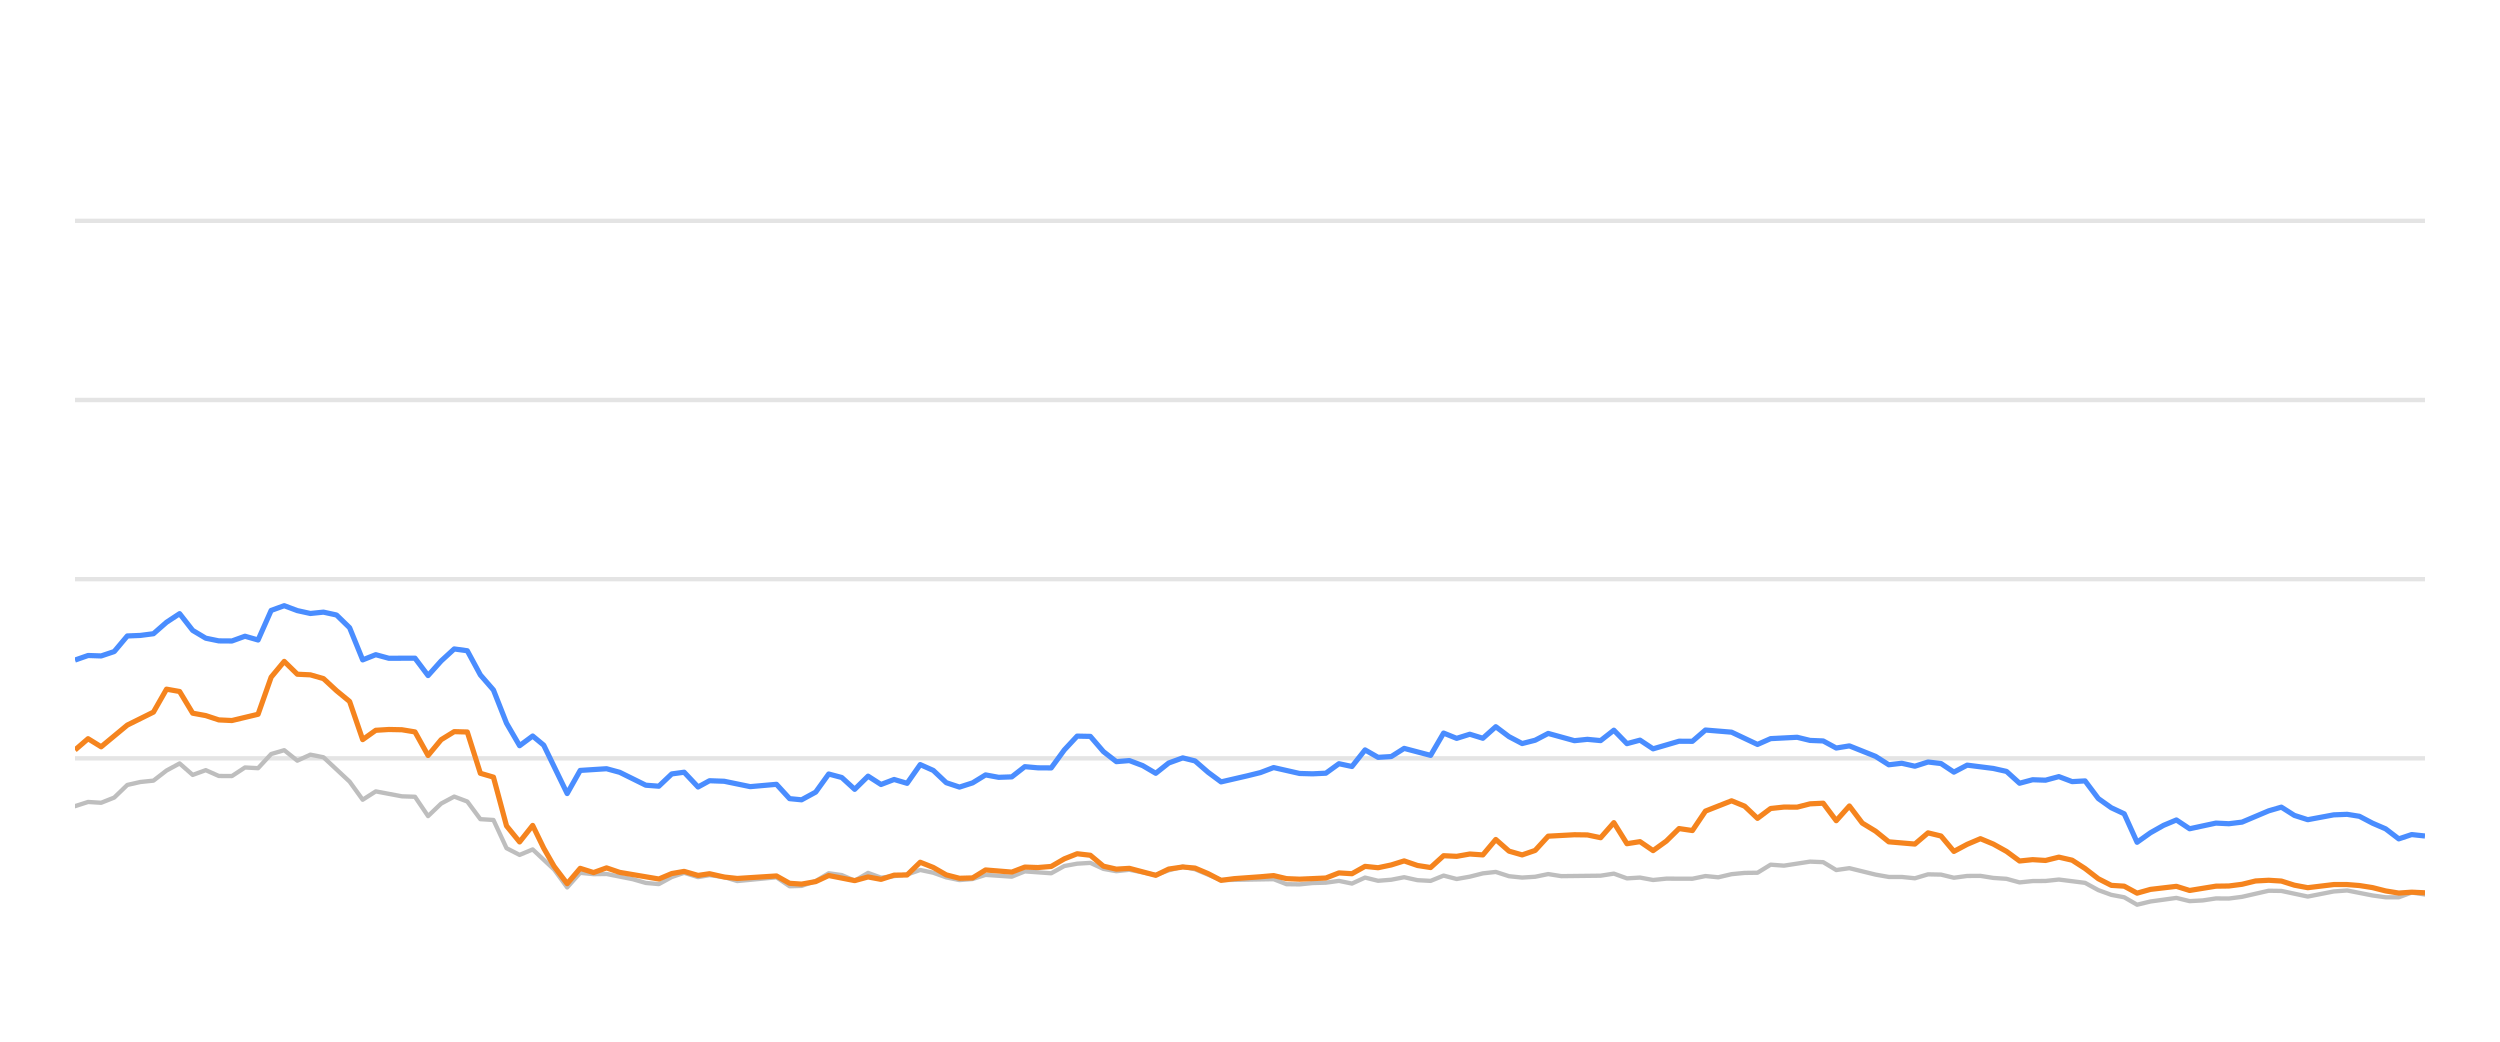
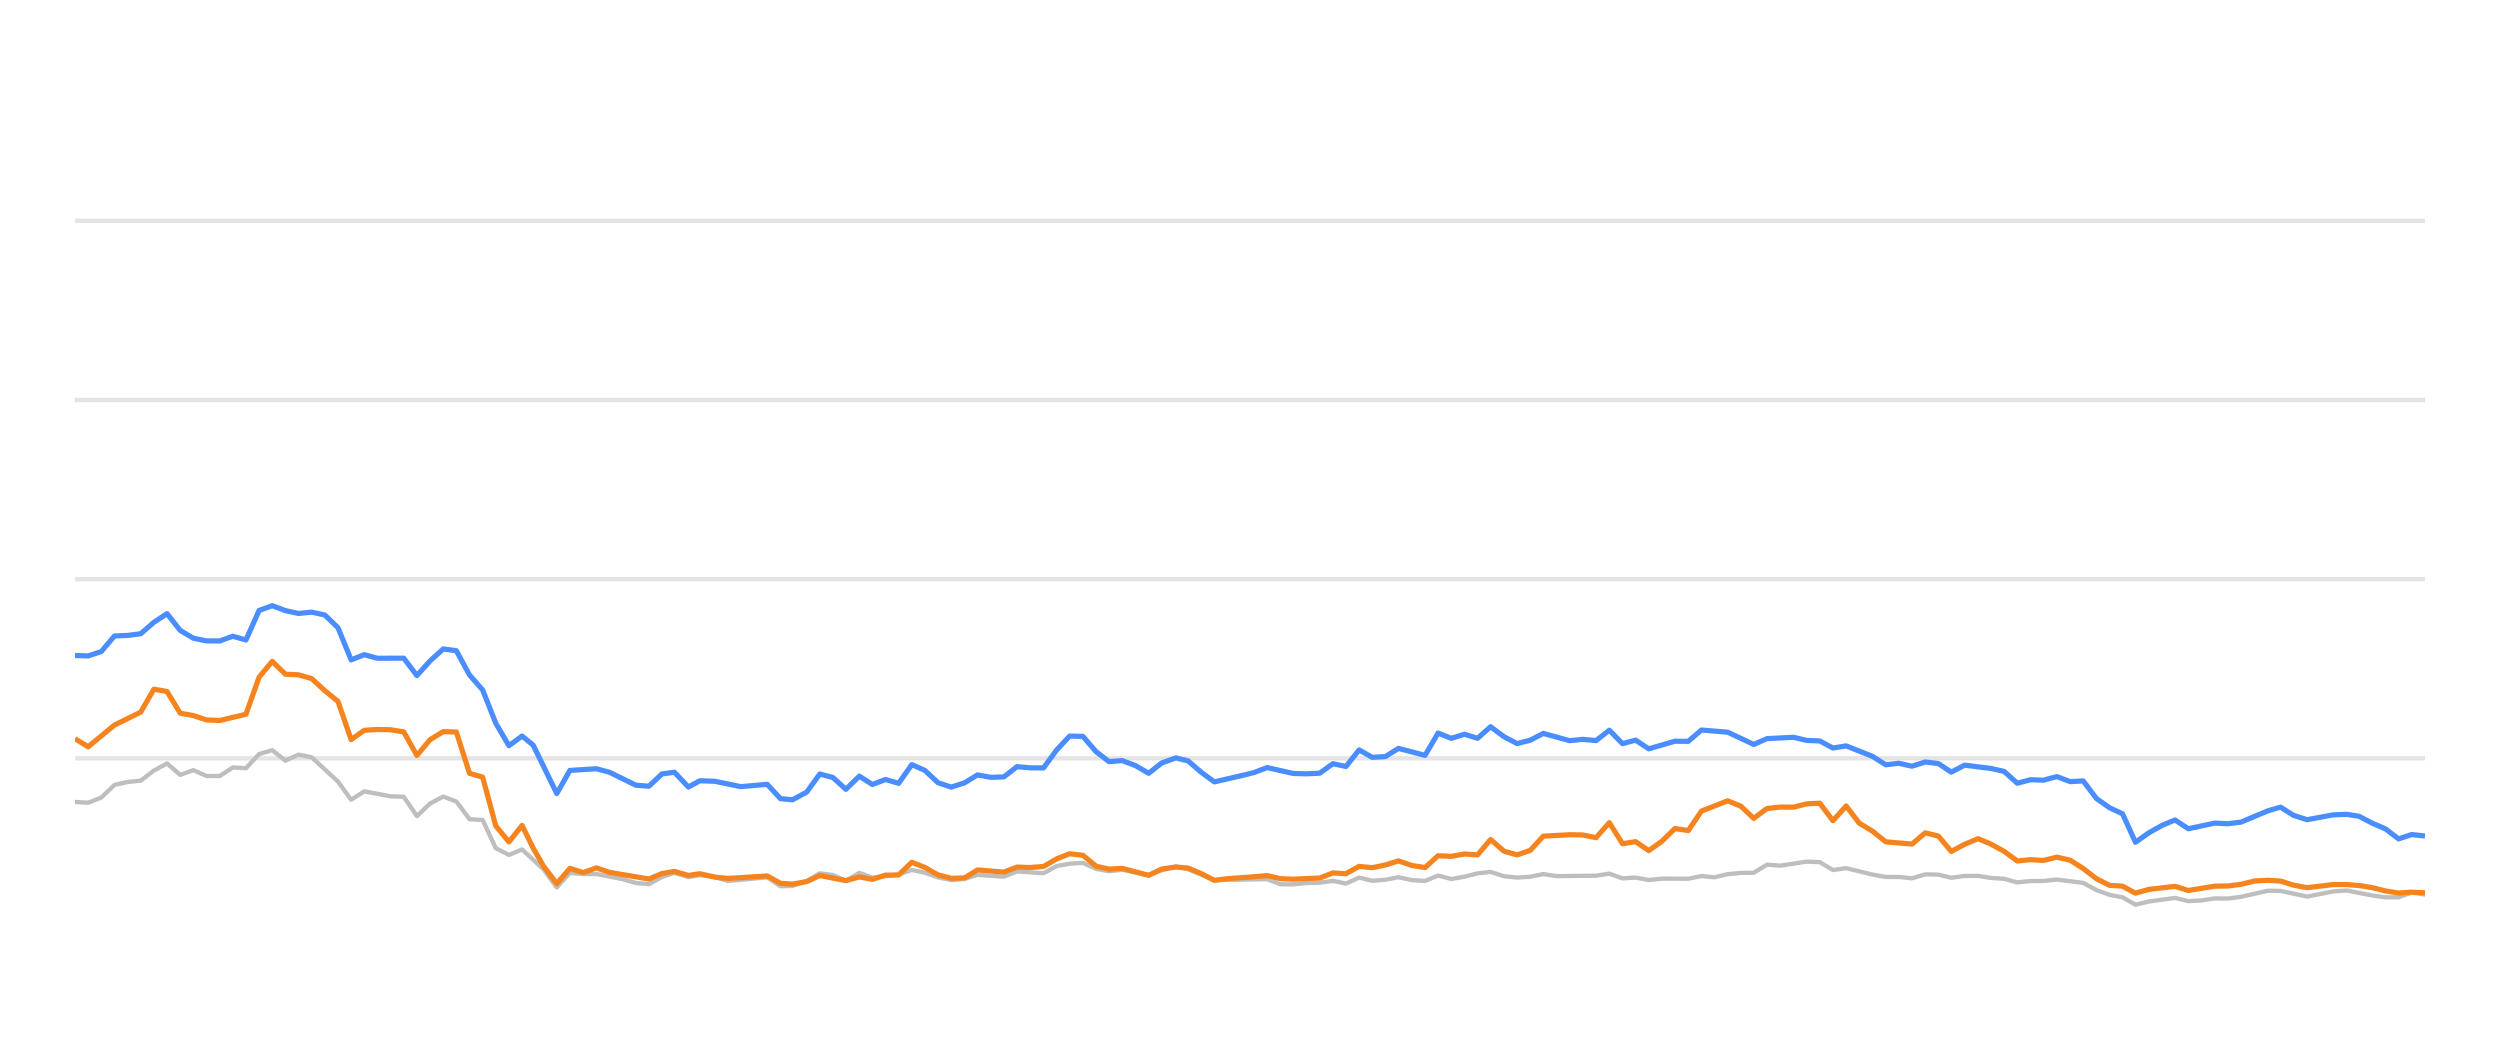
<svg xmlns="http://www.w3.org/2000/svg" width="288pt" height="120pt" viewBox="0 0 288 120" version="1.1">
  <defs>
    <style type="text/css">*{stroke-linejoin: round; stroke-linecap: butt}</style>
  </defs>
  <g id="figure_1">
    <g id="patch_1">
      <path d="M 0 120  L 288 120  L 288 0  L 0 0  L 0 120  z " style="fill: none; opacity: 0" />
    </g>
    <g id="axes_1">
      <g id="patch_2">
        <path d="M 8.64 108  L 279.36 108  L 279.36 4.8  L 8.64 4.8  L 8.64 108  z " style="fill: none" />
      </g>
      <g id="matplotlib.axis_1" />
      <g id="matplotlib.axis_2" />
      <g id="line2d_1">
-         <path d="M 8.64 87.36  L 279.36 87.36  " clip-path="url(#p41bad86d08)" style="fill: none; stroke: #b2b2b2; stroke-opacity: 0.35; stroke-width: 0.5; stroke-linecap: square" />
+         <path d="M 8.64 87.36  L 279.36 87.36  " clip-path="url(#pe0371003cb)" style="fill: none; stroke: #b2b2b2; stroke-opacity: 0.35; stroke-width: 0.5; stroke-linecap: square" />
      </g>
      <g id="line2d_2">
-         <path d="M 8.64 66.72  L 279.36 66.72  " clip-path="url(#p41bad86d08)" style="fill: none; stroke: #b2b2b2; stroke-opacity: 0.35; stroke-width: 0.5; stroke-linecap: square" />
+         <path d="M 8.64 66.72  L 279.36 66.72  " clip-path="url(#pe0371003cb)" style="fill: none; stroke: #b2b2b2; stroke-opacity: 0.35; stroke-width: 0.5; stroke-linecap: square" />
      </g>
      <g id="line2d_3">
-         <path d="M 8.64 46.08  L 279.36 46.08  " clip-path="url(#p41bad86d08)" style="fill: none; stroke: #b2b2b2; stroke-opacity: 0.35; stroke-width: 0.5; stroke-linecap: square" />
+         <path d="M 8.64 46.08  L 279.36 46.08  " clip-path="url(#pe0371003cb)" style="fill: none; stroke: #b2b2b2; stroke-opacity: 0.35; stroke-width: 0.5; stroke-linecap: square" />
      </g>
      <g id="line2d_4">
-         <path d="M 8.64 25.44  L 279.36 25.44  " clip-path="url(#p41bad86d08)" style="fill: none; stroke: #b2b2b2; stroke-opacity: 0.35; stroke-width: 0.5; stroke-linecap: square" />
+         <path d="M 8.64 25.44  L 279.36 25.44  " clip-path="url(#pe0371003cb)" style="fill: none; stroke: #b2b2b2; stroke-opacity: 0.35; stroke-width: 0.5; stroke-linecap: square" />
      </g>
      <g id="line2d_5">
-         <path d="M 8.64 92.871  L 10.146 92.386  L 11.653 92.479  L 13.159 91.88  L 14.666 90.425  L 16.172 90.084  L 17.678 89.93  L 19.185 88.764  L 20.691 87.948  L 22.198 89.269  L 23.704 88.722  L 25.21 89.393  L 26.717 89.403  L 28.223 88.413  L 29.73 88.495  L 31.236 86.865  L 32.742 86.421  L 34.249 87.628  L 35.755 86.937  L 37.262 87.236  L 40.274 90.043  L 41.781 92.128  L 43.287 91.168  L 46.3 91.736  L 47.806 91.787  L 49.313 94.016  L 50.819 92.572  L 52.326 91.767  L 53.832 92.334  L 55.338 94.367  L 56.845 94.46  L 58.351 97.711  L 59.858 98.485  L 61.364 97.855  L 63.833 100.167  L 65.338 102.231  L 66.838 100.549  L 68.379 100.704  L 69.873 100.683  L 72.891 101.282  L 74.392 101.715  L 75.898 101.849  L 77.387 101.034  L 78.814 100.549  L 80.417 101.044  L 81.734 100.817  L 83.427 101.034  L 84.932 101.498  L 89.45 101.065  L 90.961 102.097  L 92.34 102.056  L 93.968 101.498  L 95.468 100.601  L 96.971 100.807  L 98.46 101.457  L 100.001 100.559  L 101.492 101.106  L 104.499 100.745  L 106.009 100.219  L 107.515 100.539  L 109.01 101.075  L 110.531 101.385  L 112.042 101.261  L 113.538 100.786  L 116.556 100.993  L 118.06 100.384  L 121.099 100.601  L 122.61 99.765  L 124.09 99.496  L 125.608 99.403  L 127.115 100.095  L 128.607 100.363  L 130.104 100.198  L 133.143 100.797  L 134.635 100.26  L 136.254 99.837  L 137.667 100.136  L 140.667 101.385  L 146.721 101.282  L 148.207 101.86  L 149.715 101.88  L 151.209 101.725  L 152.738 101.684  L 154.248 101.478  L 155.745 101.787  L 157.254 101.096  L 158.755 101.467  L 160.275 101.344  L 161.759 101.055  L 163.292 101.395  L 164.806 101.478  L 166.303 100.869  L 167.808 101.261  L 169.321 100.993  L 170.824 100.611  L 172.314 100.446  L 173.84 100.941  L 175.351 101.096  L 176.85 101.003  L 178.352 100.693  L 179.865 100.931  L 184.393 100.879  L 185.916 100.642  L 187.425 101.189  L 188.928 101.096  L 190.437 101.375  L 191.959 101.22  L 194.964 101.23  L 196.47 100.92  L 197.944 101.065  L 199.476 100.704  L 200.983 100.559  L 202.465 100.539  L 203.976 99.61  L 205.513 99.723  L 208.517 99.259  L 210.031 99.321  L 211.535 100.229  L 213.049 100.012  L 216.065 100.755  L 217.586 101.024  L 219.082 101.024  L 220.594 101.178  L 222.109 100.724  L 223.603 100.755  L 225.089 101.117  L 226.619 100.91  L 228.146 100.9  L 229.629 101.137  L 231.151 101.24  L 232.653 101.653  L 234.16 101.498  L 235.645 101.488  L 237.182 101.323  L 240.202 101.705  L 241.726 102.541  L 243.227 103.088  L 244.708 103.366  L 246.192 104.223  L 247.73 103.851  L 250.721 103.439  L 252.243 103.81  L 253.758 103.728  L 255.271 103.5  L 256.766 103.511  L 258.283 103.315  L 261.355 102.613  L 262.813 102.634  L 265.854 103.284  L 268.838 102.696  L 270.389 102.582  L 273.317 103.16  L 274.823 103.366  L 276.337 103.366  L 277.825 102.819  L 279.36 103.046  L 279.36 103.046  " clip-path="url(#p41bad86d08)" style="fill: none; stroke: #bebebe; stroke-width: 0.5; stroke-linecap: round" />
+         <path d="M 8.64 92.386  L 10.155 92.479  L 11.67 91.88  L 13.184 90.425  L 14.699 90.084  L 16.214 89.93  L 17.729 88.764  L 19.244 87.948  L 20.759 89.269  L 22.273 88.722  L 23.788 89.393  L 25.303 89.403  L 26.818 88.413  L 28.333 88.495  L 29.848 86.865  L 31.362 86.421  L 32.877 87.628  L 34.392 86.937  L 35.907 87.236  L 38.937 90.043  L 40.451 92.128  L 41.966 91.168  L 44.996 91.736  L 46.511 91.787  L 48.026 94.016  L 49.54 92.572  L 51.055 91.767  L 52.57 92.334  L 54.085 94.367  L 55.6 94.46  L 57.114 97.711  L 58.629 98.485  L 60.144 97.855  L 62.627 100.167  L 64.141 102.231  L 65.649 100.549  L 67.199 100.704  L 68.701 100.683  L 71.736 101.282  L 73.245 101.715  L 74.76 101.849  L 76.256 101.034  L 77.691 100.549  L 79.303 101.044  L 80.628 100.817  L 82.331 101.034  L 83.844 101.498  L 88.387 101.065  L 89.907 102.097  L 91.294 102.056  L 92.931 101.498  L 94.439 100.601  L 95.951 100.807  L 97.448 101.457  L 98.997 100.559  L 100.496 101.106  L 103.521 100.745  L 105.039 100.219  L 106.553 100.539  L 108.056 101.075  L 109.586 101.385  L 111.105 101.261  L 112.61 100.786  L 115.645 100.993  L 117.157 100.384  L 120.214 100.601  L 121.733 99.765  L 123.221 99.496  L 124.748 99.403  L 126.263 100.095  L 127.763 100.363  L 129.269 100.198  L 132.325 100.797  L 133.826 100.26  L 135.453 99.837  L 136.874 100.136  L 139.891 101.385  L 145.979 101.282  L 147.473 101.86  L 148.99 101.88  L 150.492 101.725  L 152.029 101.684  L 153.548 101.478  L 155.053 101.787  L 156.57 101.096  L 158.08 101.467  L 159.609 101.344  L 161.1 101.055  L 162.642 101.395  L 164.165 101.478  L 165.67 100.869  L 167.184 101.261  L 168.705 100.993  L 170.217 100.611  L 171.715 100.446  L 173.25 100.941  L 174.769 101.096  L 176.277 101.003  L 177.787 100.693  L 179.308 100.931  L 183.862 100.879  L 185.393 100.642  L 186.911 101.189  L 188.422 101.096  L 189.939 101.375  L 191.47 101.22  L 194.492 101.23  L 196.006 100.92  L 197.488 101.065  L 199.029 100.704  L 200.545 100.559  L 202.034 100.539  L 203.555 99.61  L 205.1 99.723  L 208.121 99.259  L 209.643 99.321  L 211.156 100.229  L 212.678 100.012  L 215.711 100.755  L 217.241 101.024  L 218.744 101.024  L 220.265 101.178  L 221.788 100.724  L 223.291 100.755  L 224.785 101.117  L 226.324 100.91  L 227.859 100.9  L 229.351 101.137  L 230.881 101.24  L 232.391 101.653  L 233.907 101.498  L 235.4 101.488  L 236.946 101.323  L 239.983 101.705  L 241.515 102.541  L 243.025 103.088  L 244.514 103.366  L 246.006 104.223  L 247.553 103.851  L 250.561 103.439  L 252.091 103.81  L 253.615 103.728  L 255.136 103.5  L 256.64 103.511  L 258.165 103.315  L 261.254 102.613  L 262.721 102.634  L 265.779 103.284  L 268.779 102.696  L 270.339 102.582  L 273.283 103.16  L 274.797 103.366  L 276.32 103.366  L 277.816 102.819  L 279.36 103.046  L 279.36 103.046  " clip-path="url(#pe0371003cb)" style="fill: none; stroke: #bebebe; stroke-width: 0.5; stroke-linecap: round" />
      </g>
      <g id="line2d_6">
-         <path d="M 8.64 76.039  L 10.146 75.513  L 11.653 75.564  L 13.159 75.059  L 14.666 73.263  L 16.172 73.201  L 17.678 73.005  L 19.185 71.684  L 20.691 70.693  L 22.198 72.623  L 23.704 73.521  L 25.21 73.83  L 26.717 73.841  L 28.223 73.294  L 29.73 73.727  L 31.236 70.322  L 32.742 69.775  L 34.249 70.342  L 35.755 70.673  L 37.262 70.518  L 38.768 70.848  L 40.274 72.313  L 41.781 76.018  L 43.287 75.42  L 44.794 75.833  L 47.806 75.822  L 49.313 77.824  L 50.819 76.142  L 52.326 74.759  L 53.832 74.966  L 55.338 77.752  L 56.845 79.486  L 58.351 83.315  L 59.858 85.905  L 61.364 84.79  L 62.636 85.843  L 65.338 91.416  L 66.838 88.753  L 69.873 88.557  L 71.388 88.97  L 74.392 90.456  L 75.898 90.57  L 77.387 89.156  L 78.814 88.96  L 80.417 90.662  L 81.734 89.94  L 83.427 90.002  L 86.429 90.621  L 89.45 90.353  L 90.961 92.004  L 92.34 92.138  L 93.968 91.251  L 95.468 89.166  L 96.971 89.568  L 98.46 90.931  L 100.001 89.414  L 101.492 90.373  L 103.001 89.796  L 104.499 90.239  L 106.009 88.082  L 107.515 88.753  L 109.01 90.167  L 110.531 90.673  L 112.042 90.188  L 113.538 89.269  L 115.044 89.548  L 116.556 89.496  L 118.06 88.32  L 119.564 88.454  L 121.099 88.464  L 122.61 86.39  L 124.09 84.801  L 125.608 84.832  L 127.115 86.586  L 128.607 87.742  L 130.104 87.618  L 131.633 88.196  L 133.143 89.083  L 134.635 87.897  L 136.254 87.308  L 137.667 87.659  L 139.175 88.97  L 140.667 90.074  L 143.705 89.372  L 145.201 89.001  L 146.721 88.423  L 149.715 89.104  L 151.209 89.145  L 152.738 89.073  L 154.248 87.979  L 155.745 88.299  L 157.254 86.39  L 158.755 87.246  L 160.275 87.154  L 161.759 86.214  L 164.806 87.019  L 166.303 84.45  L 167.808 85.059  L 169.321 84.584  L 170.824 85.048  L 172.314 83.717  L 173.84 84.863  L 175.351 85.657  L 176.85 85.275  L 178.352 84.491  L 181.375 85.327  L 182.863 85.172  L 184.393 85.317  L 185.916 84.12  L 187.425 85.668  L 188.928 85.265  L 190.437 86.266  L 193.427 85.389  L 194.964 85.399  L 196.47 84.099  L 199.476 84.347  L 202.465 85.76  L 203.976 85.09  L 207.032 84.935  L 208.517 85.296  L 210.031 85.358  L 211.535 86.173  L 213.049 85.926  L 216.065 87.133  L 217.586 88.103  L 219.082 87.928  L 220.594 88.268  L 222.109 87.783  L 223.603 87.959  L 225.089 88.949  L 226.619 88.144  L 229.629 88.526  L 231.151 88.867  L 232.653 90.229  L 234.16 89.826  L 235.645 89.878  L 237.182 89.465  L 238.711 90.043  L 240.202 89.961  L 241.726 91.994  L 243.227 93.057  L 244.708 93.748  L 246.192 97.03  L 247.73 95.936  L 249.243 95.079  L 250.721 94.46  L 252.243 95.472  L 255.271 94.821  L 256.766 94.894  L 258.283 94.708  L 261.355 93.408  L 262.813 92.984  L 264.312 93.934  L 265.854 94.429  L 268.838 93.872  L 270.389 93.81  L 271.805 94.037  L 273.317 94.832  L 274.823 95.482  L 276.337 96.638  L 277.825 96.142  L 279.36 96.307  L 279.36 96.307  " clip-path="url(#p41bad86d08)" style="fill: none; stroke: #4a8dff; stroke-width: 0.6" />
+         <path d="M 8.64 75.513  L 10.155 75.564  L 11.67 75.059  L 13.184 73.263  L 14.699 73.201  L 16.214 73.005  L 17.729 71.684  L 19.244 70.693  L 20.759 72.623  L 22.273 73.521  L 23.788 73.83  L 25.303 73.841  L 26.818 73.294  L 28.333 73.727  L 29.848 70.322  L 31.362 69.775  L 32.877 70.342  L 34.392 70.673  L 35.907 70.518  L 37.422 70.848  L 38.937 72.313  L 40.451 76.018  L 41.966 75.42  L 43.481 75.833  L 46.511 75.822  L 48.026 77.824  L 49.54 76.142  L 51.055 74.759  L 52.57 74.966  L 54.085 77.752  L 55.6 79.486  L 57.114 83.315  L 58.629 85.905  L 60.144 84.79  L 61.423 85.843  L 64.141 91.416  L 65.649 88.753  L 68.701 88.557  L 70.224 88.97  L 73.245 90.456  L 74.76 90.57  L 76.256 89.156  L 77.691 88.96  L 79.303 90.662  L 80.628 89.94  L 82.331 90.002  L 85.35 90.621  L 88.387 90.353  L 89.907 92.004  L 91.294 92.138  L 92.931 91.251  L 94.439 89.166  L 95.951 89.568  L 97.448 90.931  L 98.997 89.414  L 100.496 90.373  L 102.015 89.796  L 103.521 90.239  L 105.039 88.082  L 106.553 88.753  L 108.056 90.167  L 109.586 90.673  L 111.105 90.188  L 112.61 89.269  L 114.125 89.548  L 115.645 89.496  L 117.157 88.32  L 118.67 88.454  L 120.214 88.464  L 121.733 86.39  L 123.221 84.801  L 124.748 84.832  L 126.263 86.586  L 127.763 87.742  L 129.269 87.618  L 130.806 88.196  L 132.325 89.083  L 133.826 87.897  L 135.453 87.308  L 136.874 87.659  L 138.391 88.97  L 139.891 90.074  L 142.945 89.372  L 144.451 89.001  L 145.979 88.423  L 148.99 89.104  L 150.492 89.145  L 152.029 89.073  L 153.548 87.979  L 155.053 88.299  L 156.57 86.39  L 158.08 87.246  L 159.609 87.154  L 161.1 86.214  L 164.165 87.019  L 165.67 84.45  L 167.184 85.059  L 168.705 84.584  L 170.217 85.048  L 171.715 83.717  L 173.25 84.863  L 174.769 85.657  L 176.277 85.275  L 177.787 84.491  L 180.827 85.327  L 182.323 85.172  L 183.862 85.317  L 185.393 84.12  L 186.911 85.668  L 188.422 85.265  L 189.939 86.266  L 192.947 85.389  L 194.492 85.399  L 196.006 84.099  L 199.029 84.347  L 202.034 85.76  L 203.555 85.09  L 206.627 84.935  L 208.121 85.296  L 209.643 85.358  L 211.156 86.173  L 212.678 85.926  L 215.711 87.133  L 217.241 88.103  L 218.744 87.928  L 220.265 88.268  L 221.788 87.783  L 223.291 87.959  L 224.785 88.949  L 226.324 88.144  L 229.351 88.526  L 230.881 88.867  L 232.391 90.229  L 233.907 89.826  L 235.4 89.878  L 236.946 89.465  L 238.483 90.043  L 239.983 89.961  L 241.515 91.994  L 243.025 93.057  L 244.514 93.748  L 246.006 97.03  L 247.553 95.936  L 249.075 95.079  L 250.561 94.46  L 252.091 95.472  L 255.136 94.821  L 256.64 94.894  L 258.165 94.708  L 261.254 93.408  L 262.721 92.984  L 264.228 93.934  L 265.779 94.429  L 268.779 93.872  L 270.339 93.81  L 271.763 94.037  L 273.283 94.832  L 274.797 95.482  L 276.32 96.638  L 277.816 96.142  L 279.36 96.307  L 279.36 96.307  " clip-path="url(#pe0371003cb)" style="fill: none; stroke: #4a8dff; stroke-width: 0.6" />
      </g>
      <g id="line2d_7">
-         <path d="M 8.64 86.4  L 10.146 85.1  L 11.653 86.029  L 14.666 83.531  L 17.678 82.035  L 19.185 79.393  L 20.691 79.661  L 22.198 82.159  L 23.704 82.437  L 25.21 82.933  L 26.717 83.005  L 29.73 82.283  L 31.236 78.01  L 32.742 76.194  L 34.249 77.67  L 35.755 77.742  L 37.262 78.175  L 38.768 79.568  L 40.274 80.807  L 41.781 85.203  L 43.287 84.13  L 44.794 84.037  L 46.3 84.068  L 47.806 84.316  L 49.313 87.03  L 50.819 85.213  L 52.326 84.285  L 53.832 84.326  L 55.338 89.083  L 56.845 89.527  L 58.351 95.141  L 59.858 96.989  L 61.364 95.09  L 62.636 97.711  L 63.833 99.806  L 65.338 101.798  L 66.838 100.033  L 68.379 100.518  L 69.873 99.981  L 71.388 100.497  L 75.898 101.261  L 77.387 100.632  L 78.814 100.384  L 80.417 100.848  L 81.734 100.652  L 83.427 101.034  L 84.932 101.199  L 89.45 100.91  L 90.961 101.756  L 92.34 101.849  L 93.968 101.56  L 95.468 100.859  L 98.46 101.447  L 100.001 101.024  L 101.492 101.302  L 103.001 100.817  L 104.499 100.797  L 106.009 99.331  L 107.515 99.93  L 109.01 100.786  L 110.531 101.178  L 112.042 101.137  L 113.538 100.219  L 116.556 100.466  L 118.06 99.888  L 119.564 99.94  L 121.099 99.816  L 122.61 98.939  L 124.09 98.351  L 125.608 98.526  L 127.115 99.785  L 128.607 100.126  L 130.104 100.033  L 133.143 100.838  L 134.635 100.116  L 136.254 99.878  L 137.667 100.002  L 139.175 100.642  L 140.667 101.416  L 142.194 101.22  L 145.201 101.003  L 146.721 100.869  L 148.207 101.22  L 149.715 101.282  L 152.738 101.148  L 154.248 100.559  L 155.745 100.652  L 157.254 99.806  L 158.755 99.961  L 160.275 99.641  L 161.759 99.176  L 163.292 99.703  L 164.806 99.94  L 166.303 98.578  L 167.808 98.65  L 169.321 98.382  L 170.824 98.485  L 172.314 96.71  L 173.84 98.052  L 175.351 98.485  L 176.85 97.969  L 178.352 96.328  L 181.375 96.163  L 182.863 96.184  L 184.393 96.504  L 185.916 94.77  L 187.425 97.195  L 188.928 96.958  L 190.437 97.99  L 191.959 96.896  L 193.427 95.451  L 194.964 95.678  L 196.47 93.438  L 199.476 92.252  L 200.983 92.871  L 202.465 94.274  L 203.976 93.139  L 205.513 92.974  L 207.032 92.984  L 208.517 92.603  L 210.031 92.53  L 211.535 94.543  L 213.049 92.85  L 214.536 94.821  L 216.065 95.75  L 217.586 96.978  L 220.594 97.236  L 222.109 95.946  L 223.603 96.307  L 225.089 98.082  L 226.619 97.267  L 228.146 96.617  L 229.629 97.236  L 231.151 98.082  L 232.653 99.187  L 234.16 99.032  L 235.645 99.125  L 237.182 98.743  L 238.711 99.094  L 240.202 100.054  L 241.726 101.23  L 243.227 101.994  L 244.708 102.087  L 246.192 102.892  L 247.73 102.458  L 250.721 102.107  L 252.243 102.582  L 255.271 102.087  L 256.766 102.066  L 258.283 101.87  L 259.84 101.488  L 261.355 101.406  L 262.813 101.498  L 264.312 101.973  L 265.854 102.262  L 268.838 101.901  L 270.389 101.901  L 271.805 102.014  L 273.317 102.252  L 274.823 102.634  L 276.337 102.881  L 277.825 102.778  L 279.36 102.85  L 279.36 102.85  " clip-path="url(#p41bad86d08)" style="fill: none; stroke: #f5841e; stroke-width: 0.6" />
+         <path d="M 8.64 85.1  L 10.155 86.029  L 13.184 83.531  L 16.214 82.035  L 17.729 79.393  L 19.244 79.661  L 20.759 82.159  L 22.273 82.437  L 23.788 82.933  L 25.303 83.005  L 28.333 82.283  L 29.848 78.01  L 31.362 76.194  L 32.877 77.67  L 34.392 77.742  L 35.907 78.175  L 37.422 79.568  L 38.937 80.807  L 40.451 85.203  L 41.966 84.13  L 43.481 84.037  L 44.996 84.068  L 46.511 84.316  L 48.026 87.03  L 49.54 85.213  L 51.055 84.285  L 52.57 84.326  L 54.085 89.083  L 55.6 89.527  L 57.114 95.141  L 58.629 96.989  L 60.144 95.09  L 61.423 97.711  L 62.627 99.806  L 64.141 101.798  L 65.649 100.033  L 67.199 100.518  L 68.701 99.981  L 70.224 100.497  L 74.76 101.261  L 76.256 100.632  L 77.691 100.384  L 79.303 100.848  L 80.628 100.652  L 82.331 101.034  L 83.844 101.199  L 88.387 100.91  L 89.907 101.756  L 91.294 101.849  L 92.931 101.56  L 94.439 100.859  L 97.448 101.447  L 98.997 101.024  L 100.496 101.302  L 102.015 100.817  L 103.521 100.797  L 105.039 99.331  L 106.553 99.93  L 108.056 100.786  L 109.586 101.178  L 111.105 101.137  L 112.61 100.219  L 115.645 100.466  L 117.157 99.888  L 118.67 99.94  L 120.214 99.816  L 121.733 98.939  L 123.221 98.351  L 124.748 98.526  L 126.263 99.785  L 127.763 100.126  L 129.269 100.033  L 132.325 100.838  L 133.826 100.116  L 135.453 99.878  L 136.874 100.002  L 138.391 100.642  L 139.891 101.416  L 141.426 101.22  L 144.451 101.003  L 145.979 100.869  L 147.473 101.22  L 148.99 101.282  L 152.029 101.148  L 153.548 100.559  L 155.053 100.652  L 156.57 99.806  L 158.08 99.961  L 159.609 99.641  L 161.1 99.176  L 162.642 99.703  L 164.165 99.94  L 165.67 98.578  L 167.184 98.65  L 168.705 98.382  L 170.217 98.485  L 171.715 96.71  L 173.25 98.052  L 174.769 98.485  L 176.277 97.969  L 177.787 96.328  L 180.827 96.163  L 182.323 96.184  L 183.862 96.504  L 185.393 94.77  L 186.911 97.195  L 188.422 96.958  L 189.939 97.99  L 191.47 96.896  L 192.947 95.451  L 194.492 95.678  L 196.006 93.438  L 199.029 92.252  L 200.545 92.871  L 202.034 94.274  L 203.555 93.139  L 205.1 92.974  L 206.627 92.984  L 208.121 92.603  L 209.643 92.53  L 211.156 94.543  L 212.678 92.85  L 214.174 94.821  L 215.711 95.75  L 217.241 96.978  L 220.265 97.236  L 221.788 95.946  L 223.291 96.307  L 224.785 98.082  L 226.324 97.267  L 227.859 96.617  L 229.351 97.236  L 230.881 98.082  L 232.391 99.187  L 233.907 99.032  L 235.4 99.125  L 236.946 98.743  L 238.483 99.094  L 239.983 100.054  L 241.515 101.23  L 243.025 101.994  L 244.514 102.087  L 246.006 102.892  L 247.553 102.458  L 250.561 102.107  L 252.091 102.582  L 255.136 102.087  L 256.64 102.066  L 258.165 101.87  L 259.731 101.488  L 261.254 101.406  L 262.721 101.498  L 264.228 101.973  L 265.779 102.262  L 268.779 101.901  L 270.339 101.901  L 271.763 102.014  L 273.283 102.252  L 274.797 102.634  L 276.32 102.881  L 277.816 102.778  L 279.36 102.85  L 279.36 102.85  " clip-path="url(#pe0371003cb)" style="fill: none; stroke: #f5841e; stroke-width: 0.6" />
      </g>
    </g>
  </g>
  <defs>
-     <clipPath id="p41bad86d08">
+     <clipPath id="pe0371003cb">
      <rect x="8.64" y="4.8" width="270.72" height="103.2" />
    </clipPath>
  </defs>
</svg>
